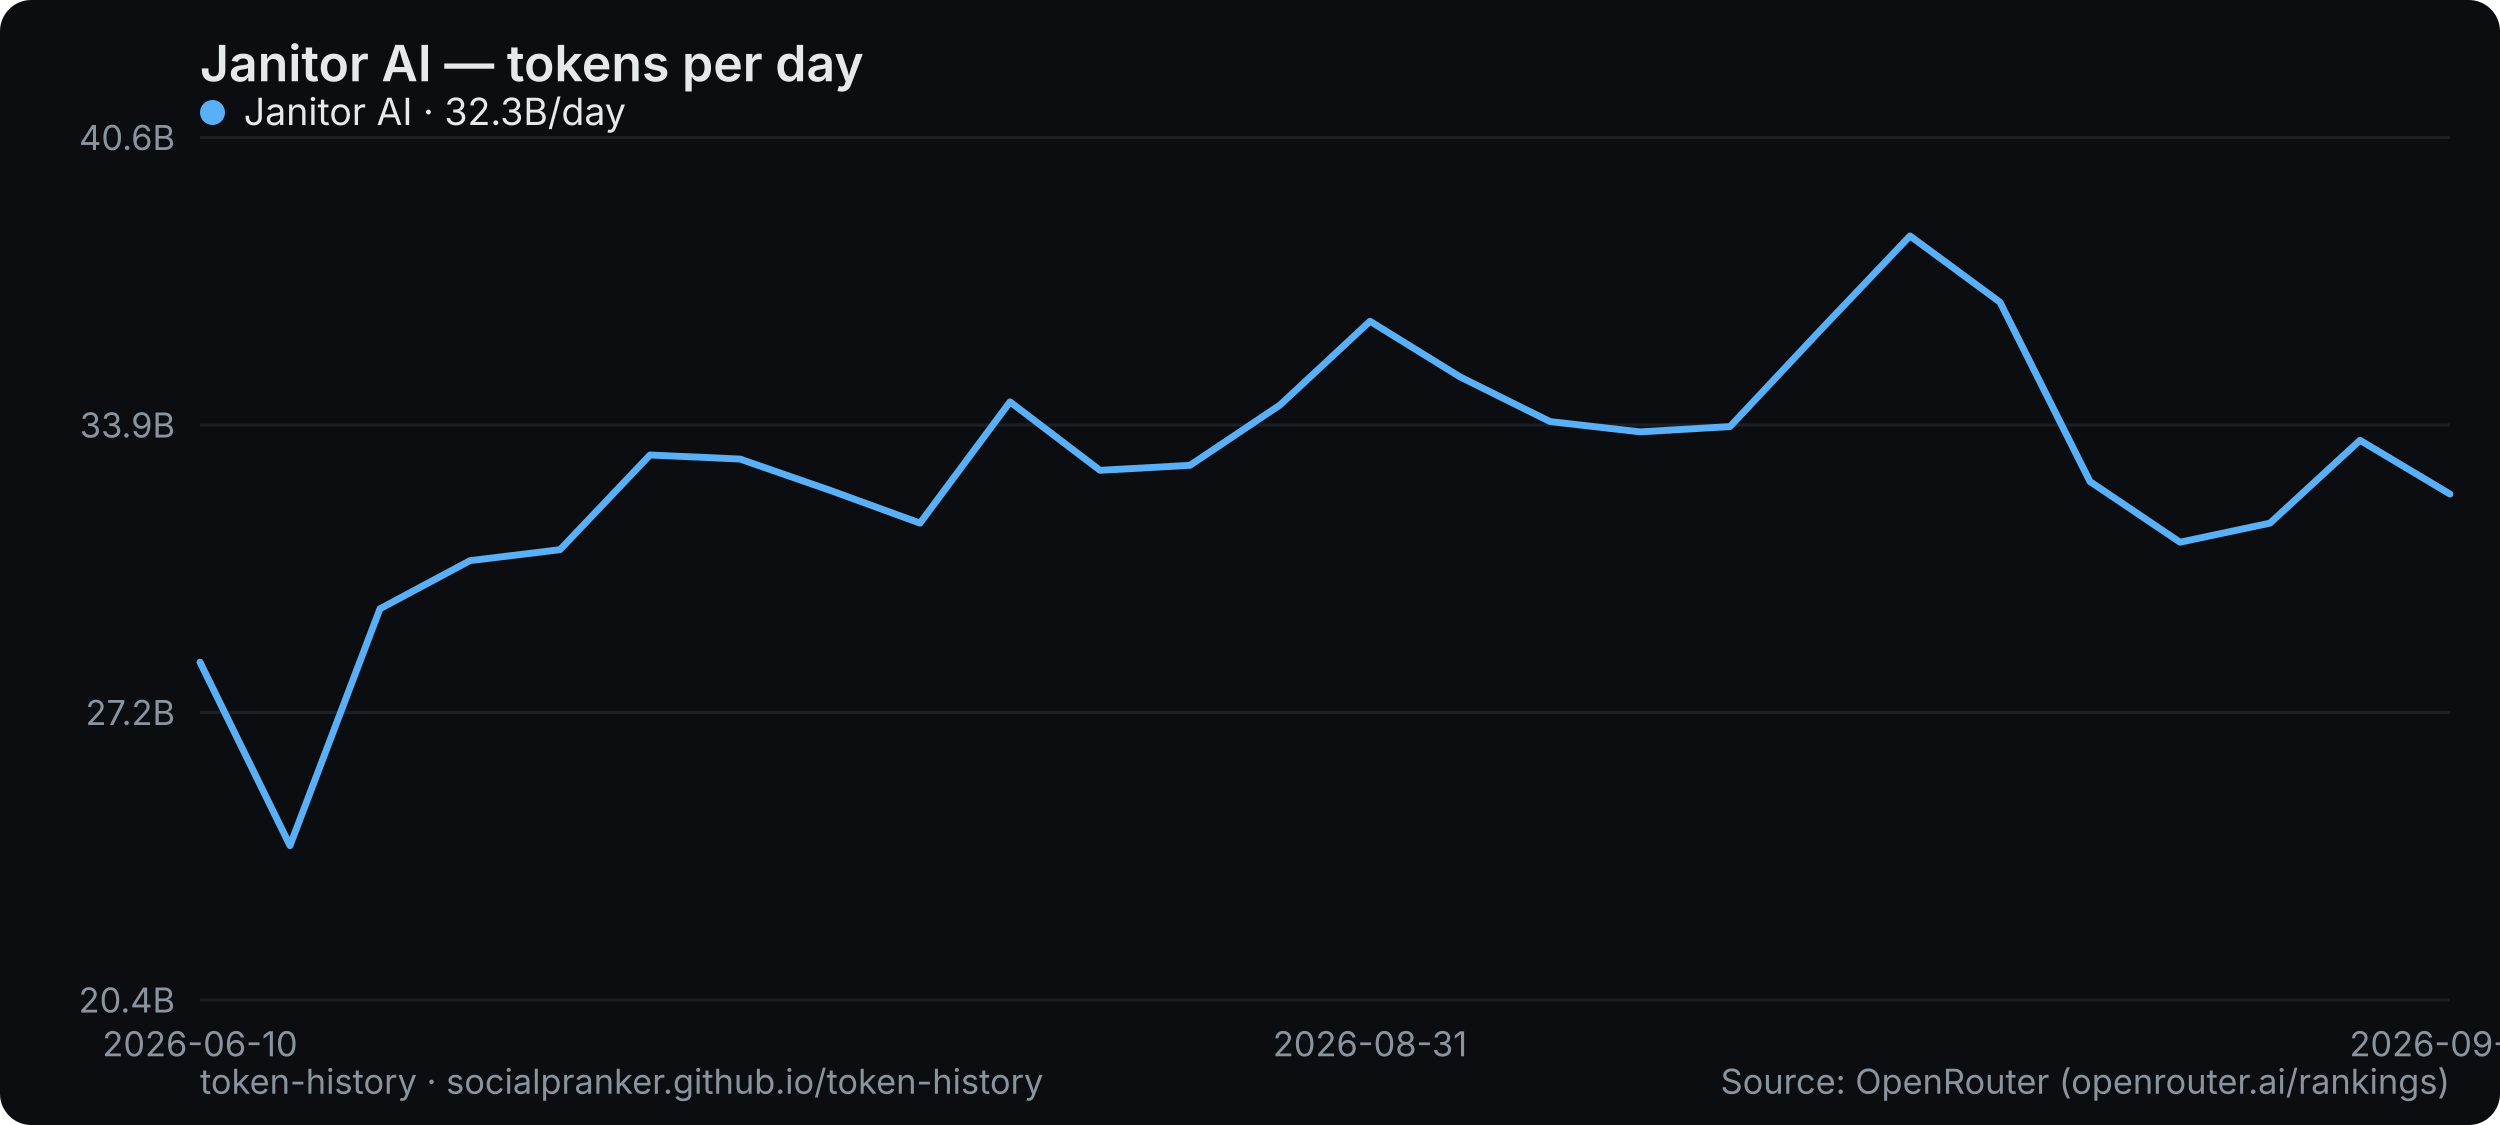
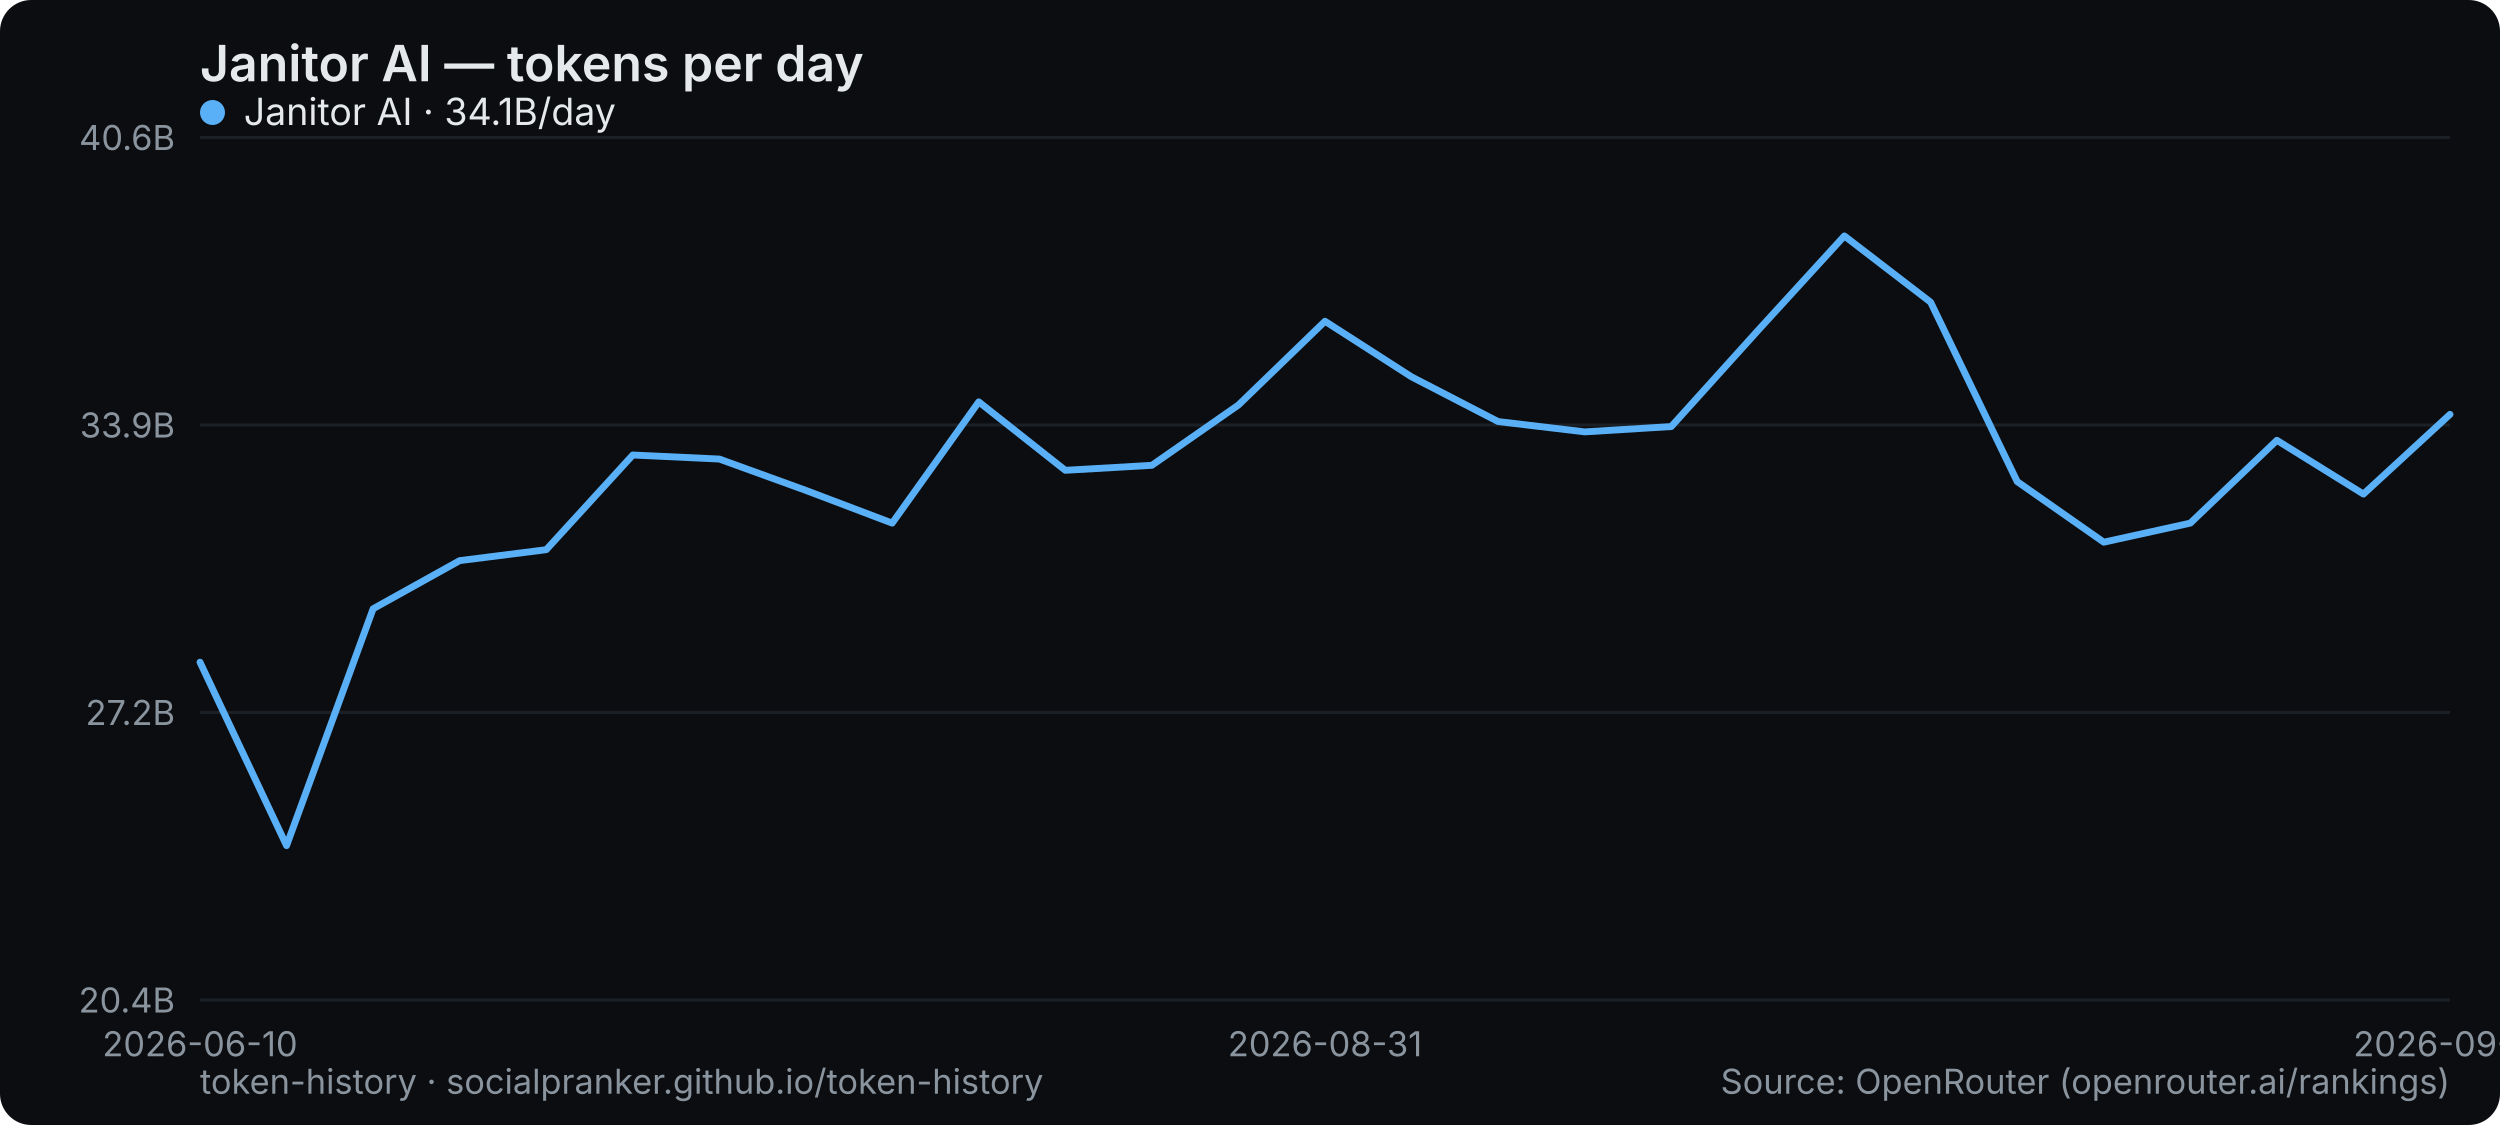
<svg xmlns="http://www.w3.org/2000/svg" width="800" height="360" viewBox="0 0 800 360" role="img" aria-label="Janitor AI — tokens per day">
  <rect width="800" height="360" rx="10" fill="#0b0d10" />
  <text x="64" y="26" font-family="system-ui,-apple-system,Segoe UI,sans-serif" font-size="16" font-weight="600" fill="#e6e9ec">Janitor AI — tokens per day</text>
  <line x1="64" y1="320" x2="784" y2="320" stroke="#1b2026" stroke-width="1" />
  <text x="56" y="324" text-anchor="end" font-family="system-ui,-apple-system,Segoe UI,sans-serif" font-size="11" fill="#8a949e">20.4B</text>
  <line x1="64" y1="228" x2="784" y2="228" stroke="#1b2026" stroke-width="1" />
  <text x="56" y="232" text-anchor="end" font-family="system-ui,-apple-system,Segoe UI,sans-serif" font-size="11" fill="#8a949e">27.2B</text>
  <line x1="64" y1="136" x2="784" y2="136" stroke="#1b2026" stroke-width="1" />
  <text x="56" y="140" text-anchor="end" font-family="system-ui,-apple-system,Segoe UI,sans-serif" font-size="11" fill="#8a949e">33.9B</text>
  <line x1="64" y1="44" x2="784" y2="44" stroke="#1b2026" stroke-width="1" />
  <text x="56" y="48" text-anchor="end" font-family="system-ui,-apple-system,Segoe UI,sans-serif" font-size="11" fill="#8a949e">40.6B</text>
  <text x="64" y="338" text-anchor="middle" font-family="system-ui,-apple-system,Segoe UI,sans-serif" font-size="11" fill="#8a949e">2026-06-10</text>
-   <text x="438.4" y="338" text-anchor="middle" font-family="system-ui,-apple-system,Segoe UI,sans-serif" font-size="11" fill="#8a949e">2026-08-31</text>
-   <text x="784" y="338" text-anchor="middle" font-family="system-ui,-apple-system,Segoe UI,sans-serif" font-size="11" fill="#8a949e">2026-09-20</text>
-   <polyline points="64.0,211.9 92.8,270.6 121.6,194.8 150.4,179.4 179.2,175.9 208.0,145.6 236.8,146.9 265.6,156.9 294.4,167.4 323.2,128.6 352.0,150.5 380.8,148.9 409.6,129.6 438.4,102.8 467.2,120.6 496.0,134.9 524.8,138.2 553.6,136.5 582.4,105.8 611.2,75.5 640.0,96.7 668.8,154.1 697.6,173.5 726.4,167.4 755.2,140.9 784.0,158.1" fill="none" stroke="#5ab0f7" stroke-width="2.2" stroke-linejoin="round" stroke-linecap="round" />
+   <text x="424" y="338" text-anchor="middle" font-family="system-ui,-apple-system,Segoe UI,sans-serif" font-size="11" fill="#8a949e">2026-08-31</text>
+   <text x="784" y="338" text-anchor="middle" font-family="system-ui,-apple-system,Segoe UI,sans-serif" font-size="11" fill="#8a949e">2026-09-21</text>
+   <polyline points="64.0,211.9 91.7,270.6 119.4,194.8 147.1,179.4 174.8,175.9 202.5,145.6 230.2,146.9 257.8,156.9 285.5,167.4 313.2,128.6 340.9,150.5 368.6,148.9 396.3,129.6 424.0,102.8 451.7,120.6 479.4,134.9 507.1,138.2 534.8,136.5 562.5,105.8 590.2,75.5 617.8,96.7 645.5,154.1 673.2,173.5 700.9,167.4 728.6,140.9 756.3,158.1 784.0,132.6" fill="none" stroke="#5ab0f7" stroke-width="2.2" stroke-linejoin="round" stroke-linecap="round" />
  <g font-family="system-ui,-apple-system,Segoe UI,sans-serif" font-size="12">
    <circle cx="68" cy="36" r="4" fill="#5ab0f7" />
-     <text x="78" y="40" fill="#e6e9ec">Janitor AI · 32.3B/day</text>
+     <text x="78" y="40" fill="#e6e9ec">Janitor AI · 34.1B/day</text>
  </g>
  <text x="64" y="350" font-family="system-ui,-apple-system,Segoe UI,sans-serif" font-size="11" fill="#8a949e">token-history · socialpranker.github.io/token-history</text>
  <text x="784" y="350" text-anchor="end" font-family="system-ui,-apple-system,Segoe UI,sans-serif" font-size="11" fill="#8a949e">Source: OpenRouter (openrouter.ai/rankings)</text>
</svg>
